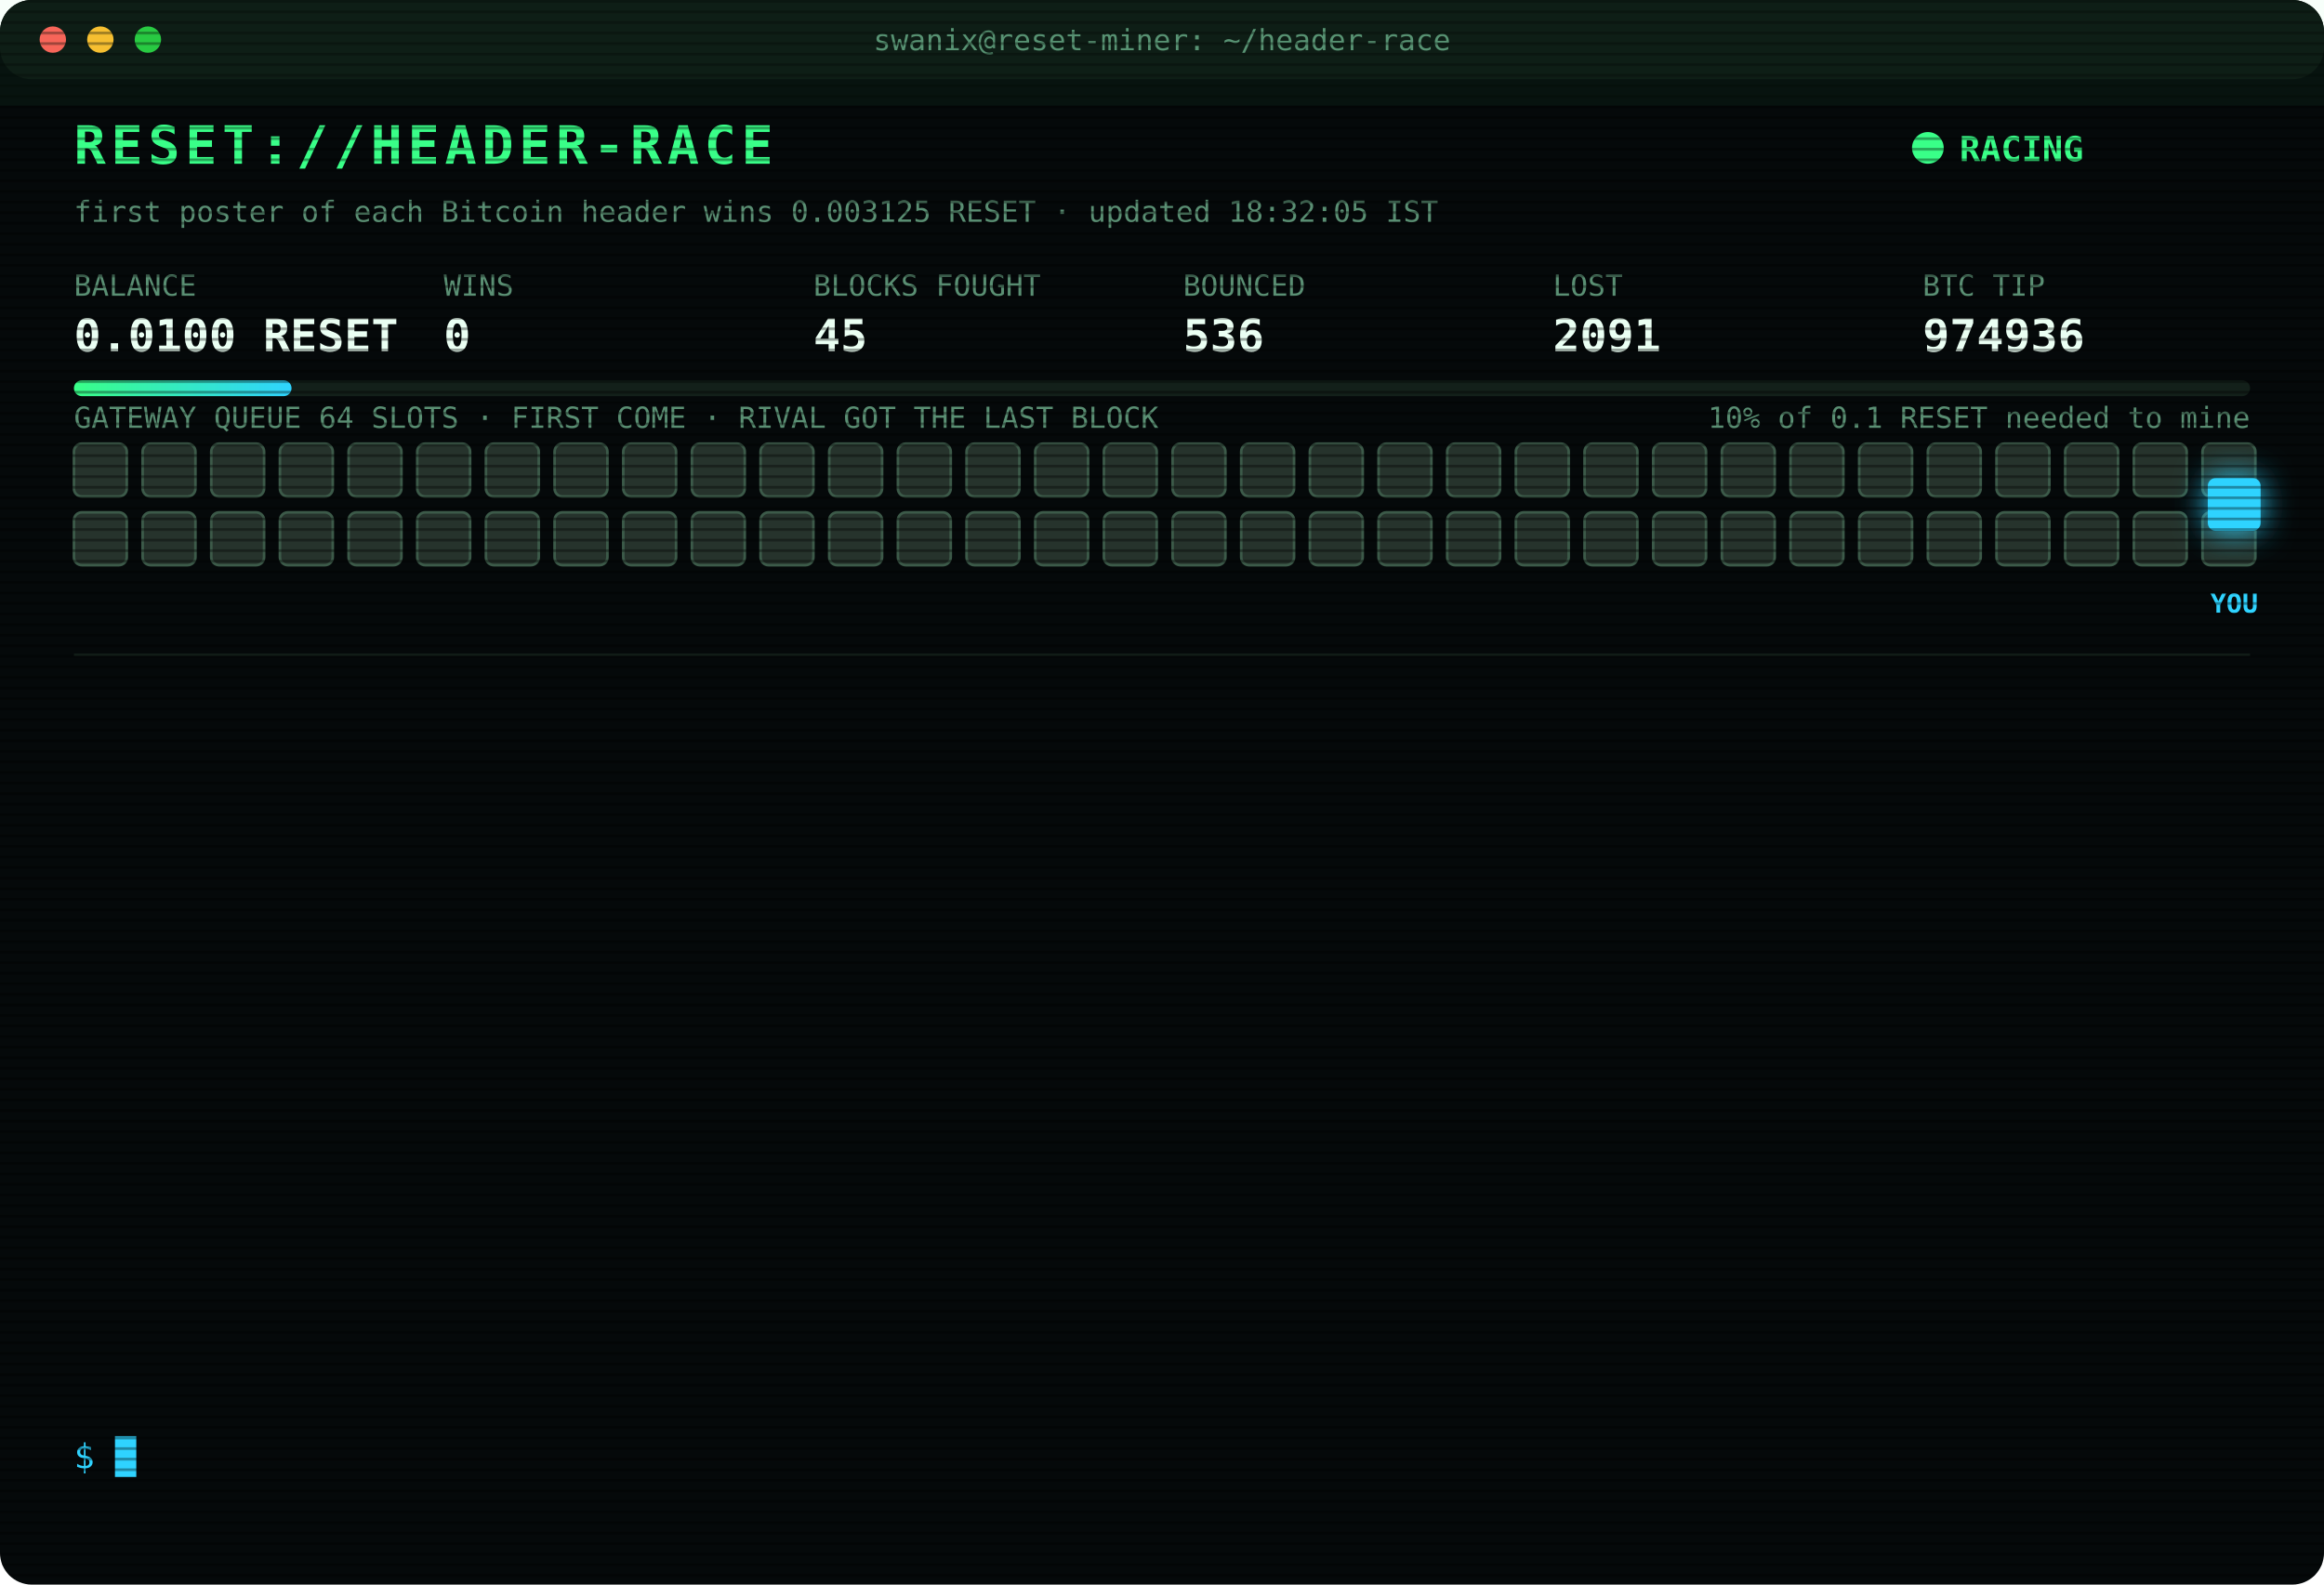
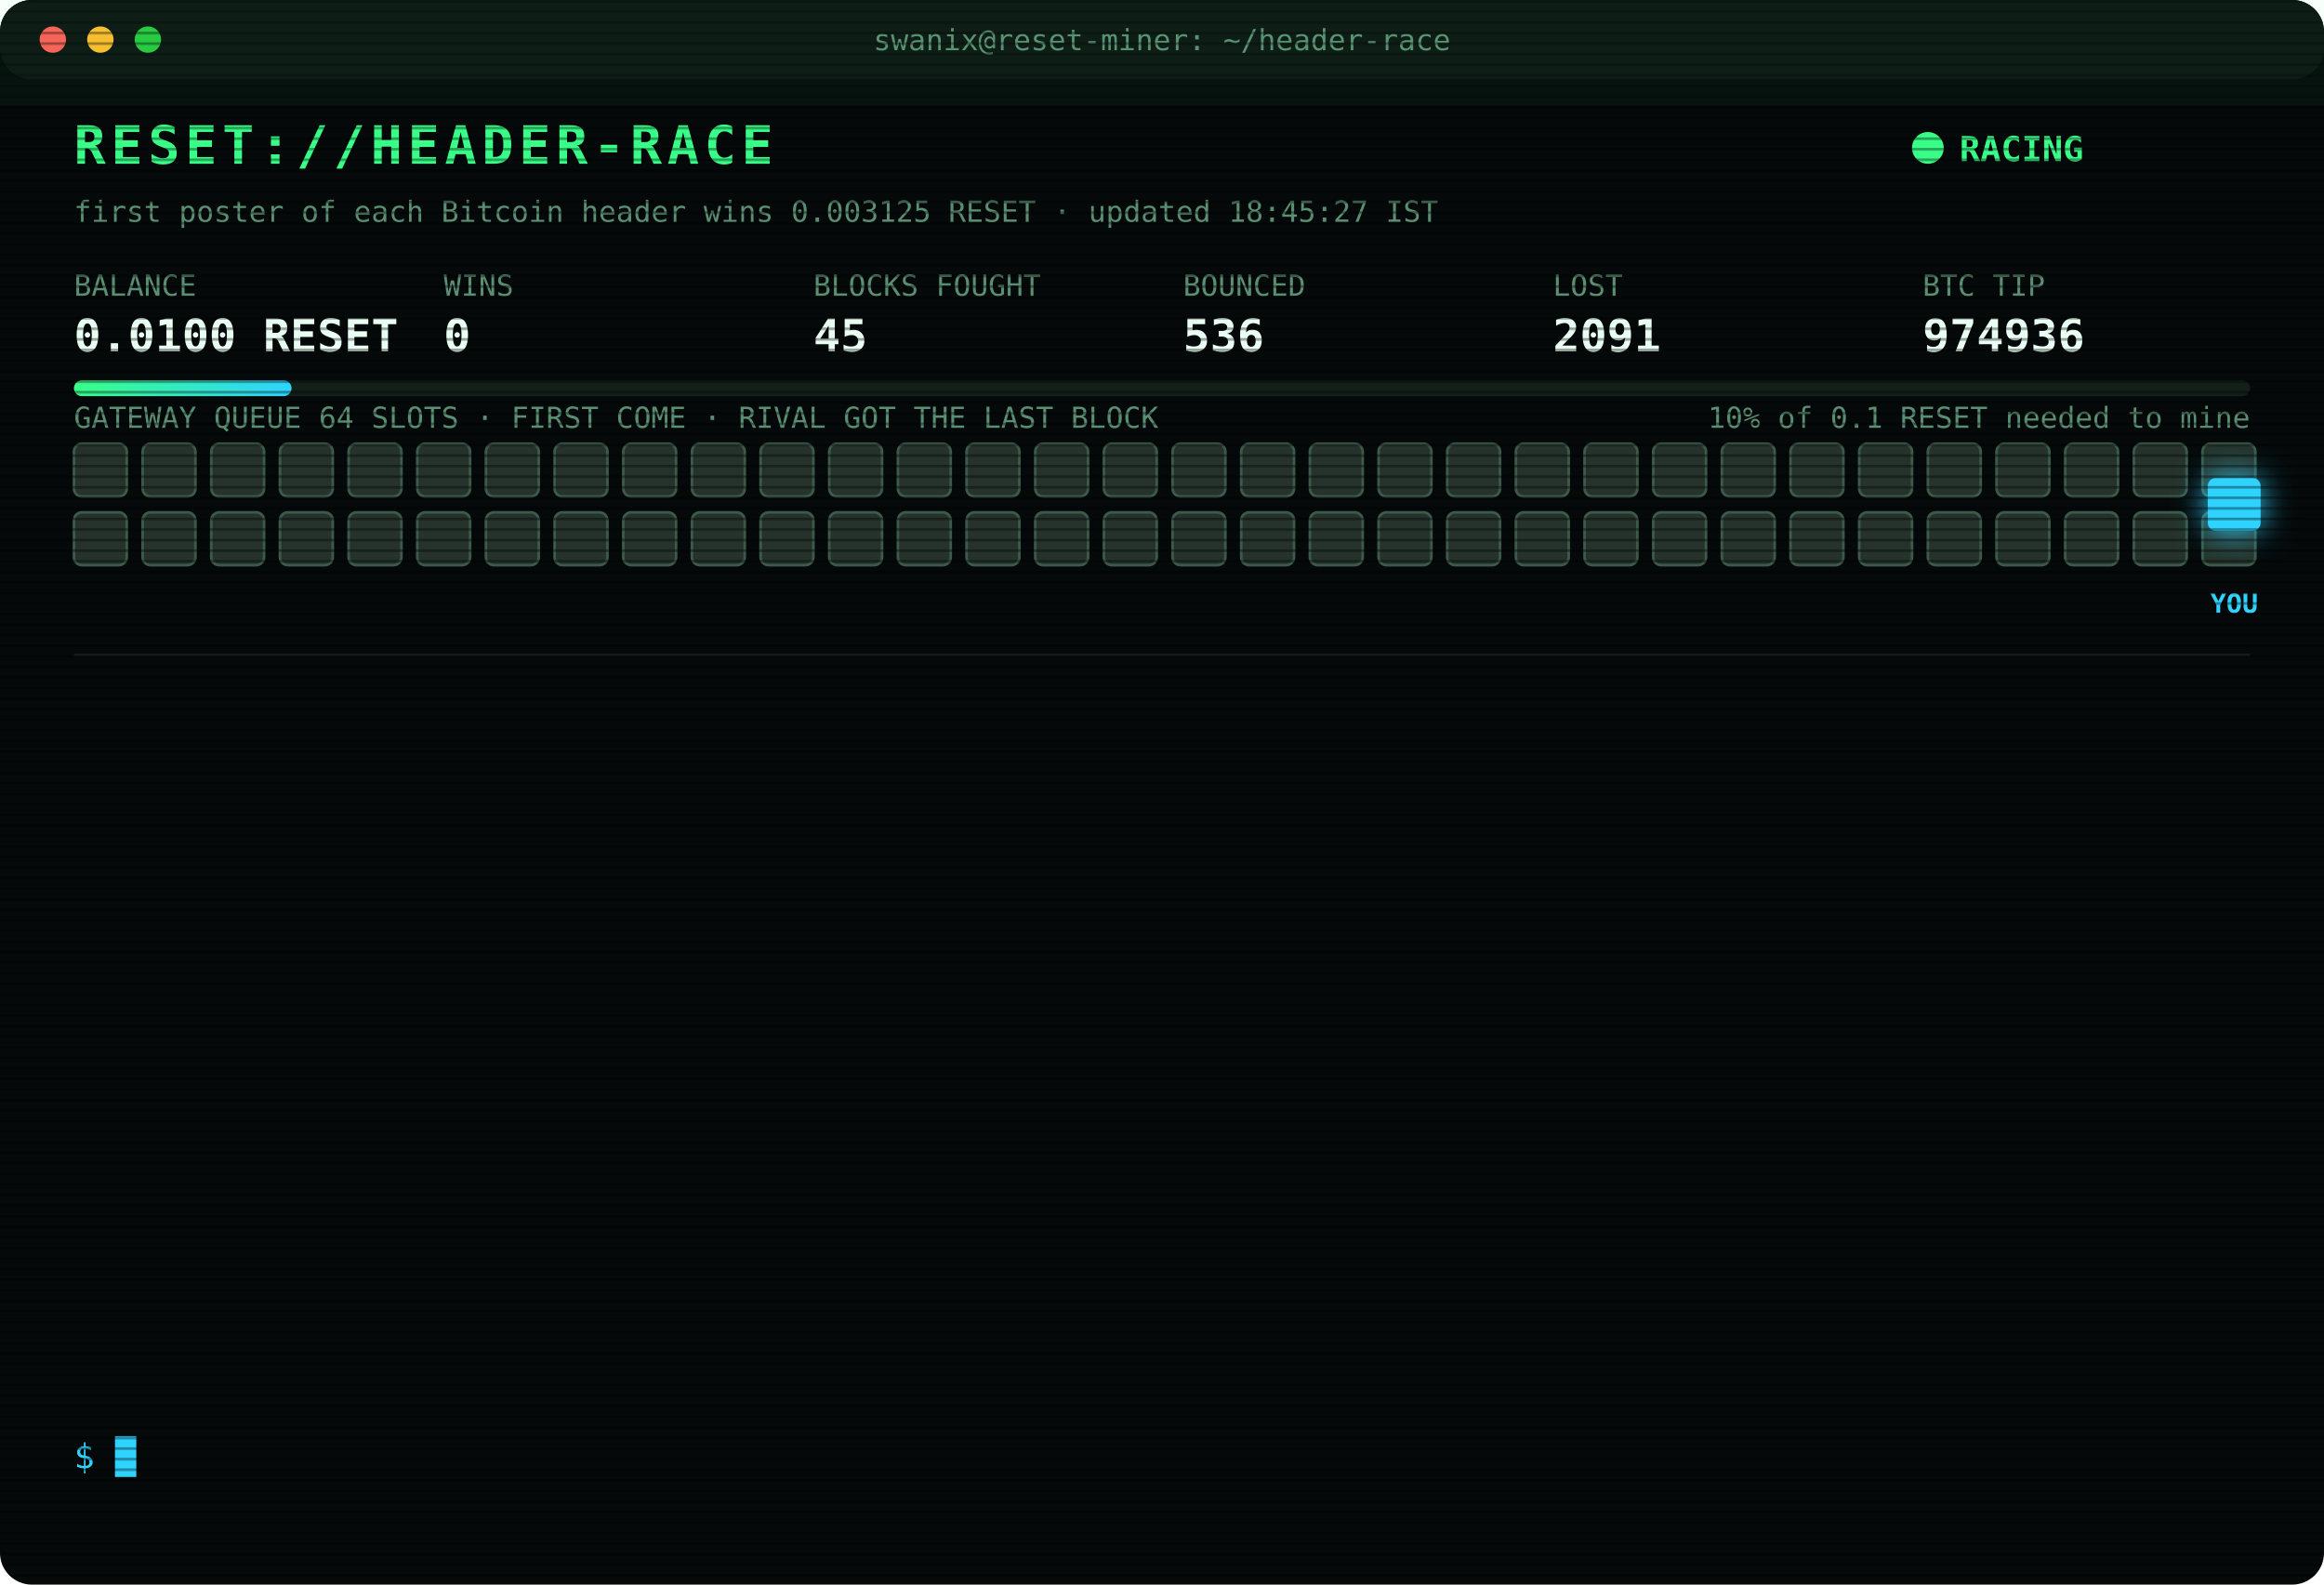
<svg xmlns="http://www.w3.org/2000/svg" width="880" height="600" viewBox="0 0 880 600" font-family="ui-monospace,SFMono-Regular,Menlo,Consolas,monospace">
  <style>
text{font-size:13px;fill:#7CFFB2}
.title{font-size:20px;font-weight:700;fill:#39FF88;letter-spacing:2px;animation:glitch 3s infinite steps(1)}
.sub{fill:#2fd3ff}.k{fill:#5a8f73;font-size:11px}.v{font-size:17px;font-weight:700;fill:#eafff3}
.ts{fill:#3f6b56}.boot{fill:#2fd3ff}.dim{fill:#5a8f73}.bad{fill:#ff4d6d}.warn{fill:#ffd23f}.mag{fill:#ff5cf0}.win{fill:#39FF88;font-weight:700}
.tag{font-size:10px;fill:#2fd3ff;font-weight:700}
.rival{fill:#26332c;stroke:#3c5a49;animation:jam 1.2s infinite alternate}
.idle{fill:#141c18;stroke:#22302a;animation:breathe 4s infinite}
.me{fill:#2fd3ff;filter:drop-shadow(0 0 6px #2fd3ff)}
.hover{animation:nudge 1.1s infinite ease-in-out}.bounce{animation:kick 1.4s infinite}
.ln{opacity:0;animation:in .4s forwards}
.cur{animation:blink 1s infinite steps(1)}
.scan{animation:scan 6s infinite linear}
.led{animation:blink 1.4s infinite}
@keyframes in{from{opacity:0;transform:translateX(-6px)}to{opacity:1;transform:none}}
@keyframes blink{50%{opacity:0}}
@keyframes jam{to{fill:#33463b}}
@keyframes breathe{50%{opacity:.4}}
@keyframes nudge{50%{transform:translateX(-10px)}}
@keyframes kick{0%,100%{transform:none}30%{transform:translateX(-14px)}55%{transform:translateX(10px) translateY(-6px)}}
@keyframes glitch{0%,92%{transform:none}93%{transform:translateX(2px);fill:#ff4d6d}95%{transform:translateX(-2px);fill:#2fd3ff}97%{transform:none}}
@keyframes scan{from{transform:translateY(-40px)}to{transform:translateY(600px)}}
</style>
  <defs>
    <pattern id="sl" width="4" height="4" patternUnits="userSpaceOnUse">
      <rect width="4" height="1" fill="#000" opacity=".35" />
    </pattern>
    <linearGradient id="bar">
      <stop offset="0" stop-color="#39FF88" />
      <stop offset="1" stop-color="#2fd3ff" />
    </linearGradient>
  </defs>
  <rect width="880" height="600" rx="12" fill="#05090a" />
  <rect width="880" height="30" rx="12" fill="#0d1512" />
  <circle cx="20" cy="15" r="5" fill="#ff5f57" />
  <circle cx="38" cy="15" r="5" fill="#febc2e" />
  <circle cx="56" cy="15" r="5" fill="#28c840" />
  <text x="440" y="19" text-anchor="middle" class="k">swanix@reset-miner: ~/header-race</text>
  <text x="28" y="62" class="title">RESET://HEADER-RACE</text>
  <circle class="led" cx="730" cy="56" r="6" fill="#39FF88" />
  <text x="742" y="61" class="win">RACING</text>
-   <text x="28" y="84" class="k">first poster of each Bitcoin header wins 0.003125 RESET · updated 18:32:05 IST</text>
+   <text x="28" y="84" class="k">first poster of each Bitcoin header wins 0.003125 RESET · updated 18:45:27 IST</text>
  <text x="28" y="112" class="k">BALANCE</text>
  <text x="28" y="133" class="v">0.0100 RESET</text>
  <text x="168" y="112" class="k">WINS</text>
  <text x="168" y="133" class="v">0</text>
  <text x="308" y="112" class="k">BLOCKS FOUGHT</text>
  <text x="308" y="133" class="v">45</text>
  <text x="448" y="112" class="k">BOUNCED</text>
  <text x="448" y="133" class="v">536</text>
  <text x="588" y="112" class="k">LOST</text>
  <text x="588" y="133" class="v">2091</text>
  <text x="728" y="112" class="k">BTC TIP</text>
  <text x="728" y="133" class="v">974936</text>
  <rect x="28" y="144" width="824" height="6" rx="3" fill="#13201a" />
  <rect x="28" y="144" width="82.4" height="6" rx="3" fill="url(#bar)" />
  <text x="852" y="162" text-anchor="end" class="k">10% of 0.1 RESET needed to mine</text>
  <text x="28" y="162" class="k">GATEWAY QUEUE 64 SLOTS · FIRST COME · RIVAL GOT THE LAST BLOCK</text>
  <rect class="rival" x="28" y="168" width="20" height="20" rx="3" style="animation-delay:0.00s" />
  <rect class="rival" x="54" y="168" width="20" height="20" rx="3" style="animation-delay:0.05s" />
  <rect class="rival" x="80" y="168" width="20" height="20" rx="3" style="animation-delay:0.10s" />
  <rect class="rival" x="106" y="168" width="20" height="20" rx="3" style="animation-delay:0.15s" />
  <rect class="rival" x="132" y="168" width="20" height="20" rx="3" style="animation-delay:0.20s" />
  <rect class="rival" x="158" y="168" width="20" height="20" rx="3" style="animation-delay:0.25s" />
  <rect class="rival" x="184" y="168" width="20" height="20" rx="3" style="animation-delay:0.30s" />
  <rect class="rival" x="210" y="168" width="20" height="20" rx="3" style="animation-delay:0.35s" />
  <rect class="rival" x="236" y="168" width="20" height="20" rx="3" style="animation-delay:0.40s" />
  <rect class="rival" x="262" y="168" width="20" height="20" rx="3" style="animation-delay:0.45s" />
  <rect class="rival" x="288" y="168" width="20" height="20" rx="3" style="animation-delay:0.50s" />
  <rect class="rival" x="314" y="168" width="20" height="20" rx="3" style="animation-delay:0.55s" />
  <rect class="rival" x="340" y="168" width="20" height="20" rx="3" style="animation-delay:0.60s" />
  <rect class="rival" x="366" y="168" width="20" height="20" rx="3" style="animation-delay:0.65s" />
  <rect class="rival" x="392" y="168" width="20" height="20" rx="3" style="animation-delay:0.70s" />
  <rect class="rival" x="418" y="168" width="20" height="20" rx="3" style="animation-delay:0.75s" />
  <rect class="rival" x="444" y="168" width="20" height="20" rx="3" style="animation-delay:0.80s" />
  <rect class="rival" x="470" y="168" width="20" height="20" rx="3" style="animation-delay:0.85s" />
  <rect class="rival" x="496" y="168" width="20" height="20" rx="3" style="animation-delay:0.90s" />
  <rect class="rival" x="522" y="168" width="20" height="20" rx="3" style="animation-delay:0.95s" />
  <rect class="rival" x="548" y="168" width="20" height="20" rx="3" style="animation-delay:1.00s" />
  <rect class="rival" x="574" y="168" width="20" height="20" rx="3" style="animation-delay:1.05s" />
  <rect class="rival" x="600" y="168" width="20" height="20" rx="3" style="animation-delay:1.10s" />
  <rect class="rival" x="626" y="168" width="20" height="20" rx="3" style="animation-delay:1.15s" />
  <rect class="rival" x="652" y="168" width="20" height="20" rx="3" style="animation-delay:1.20s" />
  <rect class="rival" x="678" y="168" width="20" height="20" rx="3" style="animation-delay:1.25s" />
  <rect class="rival" x="704" y="168" width="20" height="20" rx="3" style="animation-delay:1.30s" />
  <rect class="rival" x="730" y="168" width="20" height="20" rx="3" style="animation-delay:1.35s" />
  <rect class="rival" x="756" y="168" width="20" height="20" rx="3" style="animation-delay:1.40s" />
  <rect class="rival" x="782" y="168" width="20" height="20" rx="3" style="animation-delay:1.45s" />
  <rect class="rival" x="808" y="168" width="20" height="20" rx="3" style="animation-delay:1.50s" />
  <rect class="rival" x="834" y="168" width="20" height="20" rx="3" style="animation-delay:1.55s" />
  <rect class="rival" x="28" y="194" width="20" height="20" rx="3" style="animation-delay:1.60s" />
  <rect class="rival" x="54" y="194" width="20" height="20" rx="3" style="animation-delay:1.65s" />
  <rect class="rival" x="80" y="194" width="20" height="20" rx="3" style="animation-delay:1.70s" />
  <rect class="rival" x="106" y="194" width="20" height="20" rx="3" style="animation-delay:1.75s" />
  <rect class="rival" x="132" y="194" width="20" height="20" rx="3" style="animation-delay:1.80s" />
  <rect class="rival" x="158" y="194" width="20" height="20" rx="3" style="animation-delay:1.85s" />
  <rect class="rival" x="184" y="194" width="20" height="20" rx="3" style="animation-delay:1.90s" />
  <rect class="rival" x="210" y="194" width="20" height="20" rx="3" style="animation-delay:1.95s" />
  <rect class="rival" x="236" y="194" width="20" height="20" rx="3" style="animation-delay:2.00s" />
  <rect class="rival" x="262" y="194" width="20" height="20" rx="3" style="animation-delay:2.05s" />
  <rect class="rival" x="288" y="194" width="20" height="20" rx="3" style="animation-delay:2.10s" />
  <rect class="rival" x="314" y="194" width="20" height="20" rx="3" style="animation-delay:2.15s" />
  <rect class="rival" x="340" y="194" width="20" height="20" rx="3" style="animation-delay:2.20s" />
  <rect class="rival" x="366" y="194" width="20" height="20" rx="3" style="animation-delay:2.25s" />
  <rect class="rival" x="392" y="194" width="20" height="20" rx="3" style="animation-delay:2.30s" />
  <rect class="rival" x="418" y="194" width="20" height="20" rx="3" style="animation-delay:2.35s" />
  <rect class="rival" x="444" y="194" width="20" height="20" rx="3" style="animation-delay:2.40s" />
  <rect class="rival" x="470" y="194" width="20" height="20" rx="3" style="animation-delay:2.45s" />
  <rect class="rival" x="496" y="194" width="20" height="20" rx="3" style="animation-delay:2.50s" />
  <rect class="rival" x="522" y="194" width="20" height="20" rx="3" style="animation-delay:2.55s" />
  <rect class="rival" x="548" y="194" width="20" height="20" rx="3" style="animation-delay:2.60s" />
  <rect class="rival" x="574" y="194" width="20" height="20" rx="3" style="animation-delay:2.65s" />
  <rect class="rival" x="600" y="194" width="20" height="20" rx="3" style="animation-delay:2.70s" />
  <rect class="rival" x="626" y="194" width="20" height="20" rx="3" style="animation-delay:2.75s" />
  <rect class="rival" x="652" y="194" width="20" height="20" rx="3" style="animation-delay:2.80s" />
  <rect class="rival" x="678" y="194" width="20" height="20" rx="3" style="animation-delay:2.85s" />
  <rect class="rival" x="704" y="194" width="20" height="20" rx="3" style="animation-delay:2.90s" />
  <rect class="rival" x="730" y="194" width="20" height="20" rx="3" style="animation-delay:2.95s" />
  <rect class="rival" x="756" y="194" width="20" height="20" rx="3" style="animation-delay:3.00s" />
  <rect class="rival" x="782" y="194" width="20" height="20" rx="3" style="animation-delay:3.05s" />
  <rect class="rival" x="808" y="194" width="20" height="20" rx="3" style="animation-delay:3.10s" />
  <rect class="rival" x="834" y="194" width="20" height="20" rx="3" style="animation-delay:3.15s" />
  <g class="hover">
    <rect class="me" x="836" y="181" width="20" height="20" rx="3" />
    <text class="tag" x="846" y="232" text-anchor="middle">YOU</text>
  </g>
  <line x1="28" x2="852" y1="248" y2="248" stroke="#13201a" />
  <g class="ln" style="animation-delay:0.40s">
    <text x="28" y="270" class="ts">16:16:01</text>
    <text x="104" y="270" class="bad">[LOST] #974924 taken by a rival miner</text>
  </g>
  <g class="ln" style="animation-delay:0.65s">
    <text x="28" y="292" class="ts">16:23:30</text>
    <text x="104" y="292" class="bad">[LOST] #974926 taken by a rival miner</text>
  </g>
  <g class="ln" style="animation-delay:0.90s">
    <text x="28" y="314" class="ts">16:41:34</text>
    <text x="104" y="314" class="bad">[LOST] #974927 taken by a rival miner</text>
  </g>
  <g class="ln" style="animation-delay:1.15s">
    <text x="28" y="336" class="ts">16:54:00</text>
    <text x="104" y="336" class="bad">[LOST] #974928 taken by a rival miner</text>
  </g>
  <g class="ln" style="animation-delay:1.40s">
    <text x="28" y="358" class="ts">17:00:31</text>
    <text x="104" y="358" class="bad">[LOST] #974929 taken by a rival miner</text>
  </g>
  <g class="ln" style="animation-delay:1.65s">
    <text x="28" y="380" class="ts">17:12:07</text>
    <text x="104" y="380" class="bad">[LOST] #974930 taken by a rival miner</text>
  </g>
  <g class="ln" style="animation-delay:1.90s">
    <text x="28" y="402" class="ts">17:45:35</text>
    <text x="104" y="402" class="bad">[LOST] #974931 taken by a rival miner</text>
  </g>
  <g class="ln" style="animation-delay:2.15s">
    <text x="28" y="424" class="ts">17:46:16</text>
    <text x="104" y="424" class="bad">[LOST] #974932 taken by a rival miner</text>
  </g>
  <g class="ln" style="animation-delay:2.40s">
    <text x="28" y="446" class="ts">18:00:41</text>
    <text x="104" y="446" class="bad">[LOST] #974933 taken by a rival miner</text>
  </g>
  <g class="ln" style="animation-delay:2.65s">
    <text x="28" y="468" class="ts">18:08:55</text>
    <text x="104" y="468" class="bad">[LOST] #974934 taken by a rival miner</text>
  </g>
  <g class="ln" style="animation-delay:2.90s">
    <text x="28" y="490" class="ts">18:10:27</text>
    <text x="104" y="490" class="dim">[STINT END] calls 764 · wins 0</text>
  </g>
  <g class="ln" style="animation-delay:3.15s">
    <text x="28" y="512" class="ts">18:15:29</text>
    <text x="104" y="512" class="boot">[BOOT] racer v3 online · 3 feeds · stint 340m</text>
  </g>
  <g class="ln" style="animation-delay:3.40s">
    <text x="28" y="534" class="ts">18:32:05</text>
    <text x="104" y="534" class="bad">[LOST] #974936 taken by a rival miner</text>
  </g>
  <text x="28" y="556" class="sub">$ <tspan class="cur">█</tspan>
  </text>
  <rect width="880" height="600" rx="12" fill="url(#sl)" pointer-events="none" />
  <rect class="scan" width="880" height="40" fill="#39FF88" opacity=".04" />
</svg>
